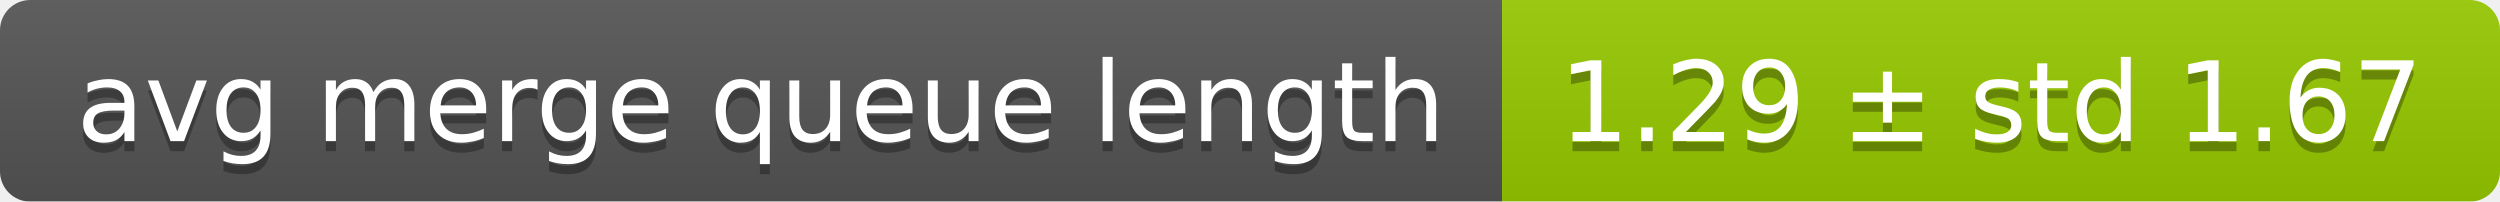
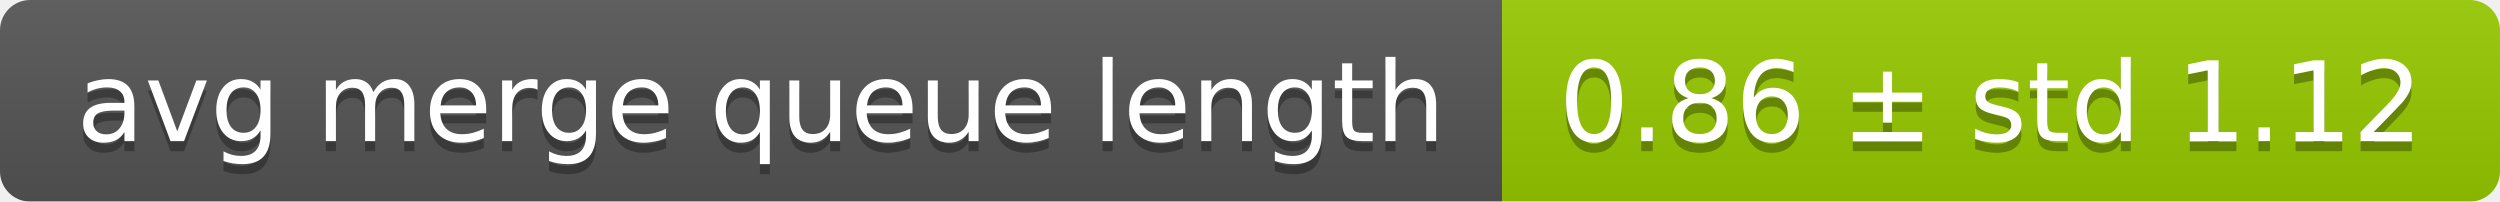
<svg xmlns="http://www.w3.org/2000/svg" width="248" height="20">
  <linearGradient id="smooth" x2="0" y2="100%">
    <stop offset="0" stop-color="#bbb" stop-opacity=".1" />
    <stop offset="1" stop-opacity=".1" />
  </linearGradient>
  <mask id="round">
    <rect width="248" height="20" rx="3" fill="#fff" />
  </mask>
  <g mask="url(#round)">
    <rect width="149" height="20" fill="#555" />
    <rect x="149" width="99" height="20" fill="#97ca00" />
    <rect width="248" height="20" fill="url(#smooth)" />
  </g>
  <g fill="#fff" text-anchor="middle" font-family="DejaVu Sans,Verdana,Geneva,sans-serif" font-size="11">
    <text x="75.5" y="15" fill="#010101" fill-opacity=".3">avg merge queue length</text>
    <text x="75.5" y="14">avg merge queue length</text>
-     <text x="197.5" y="15" fill="#010101" fill-opacity=".3">1.29 ± std 1.67</text>
-     <text x="197.5" y="14">1.29 ± std 1.67</text>
+     <text x="197.5" y="15" fill="#010101" fill-opacity=".3">0.86 ± std 1.12</text>
+     <text x="197.5" y="14">0.86 ± std 1.12</text>
  </g>
</svg>
